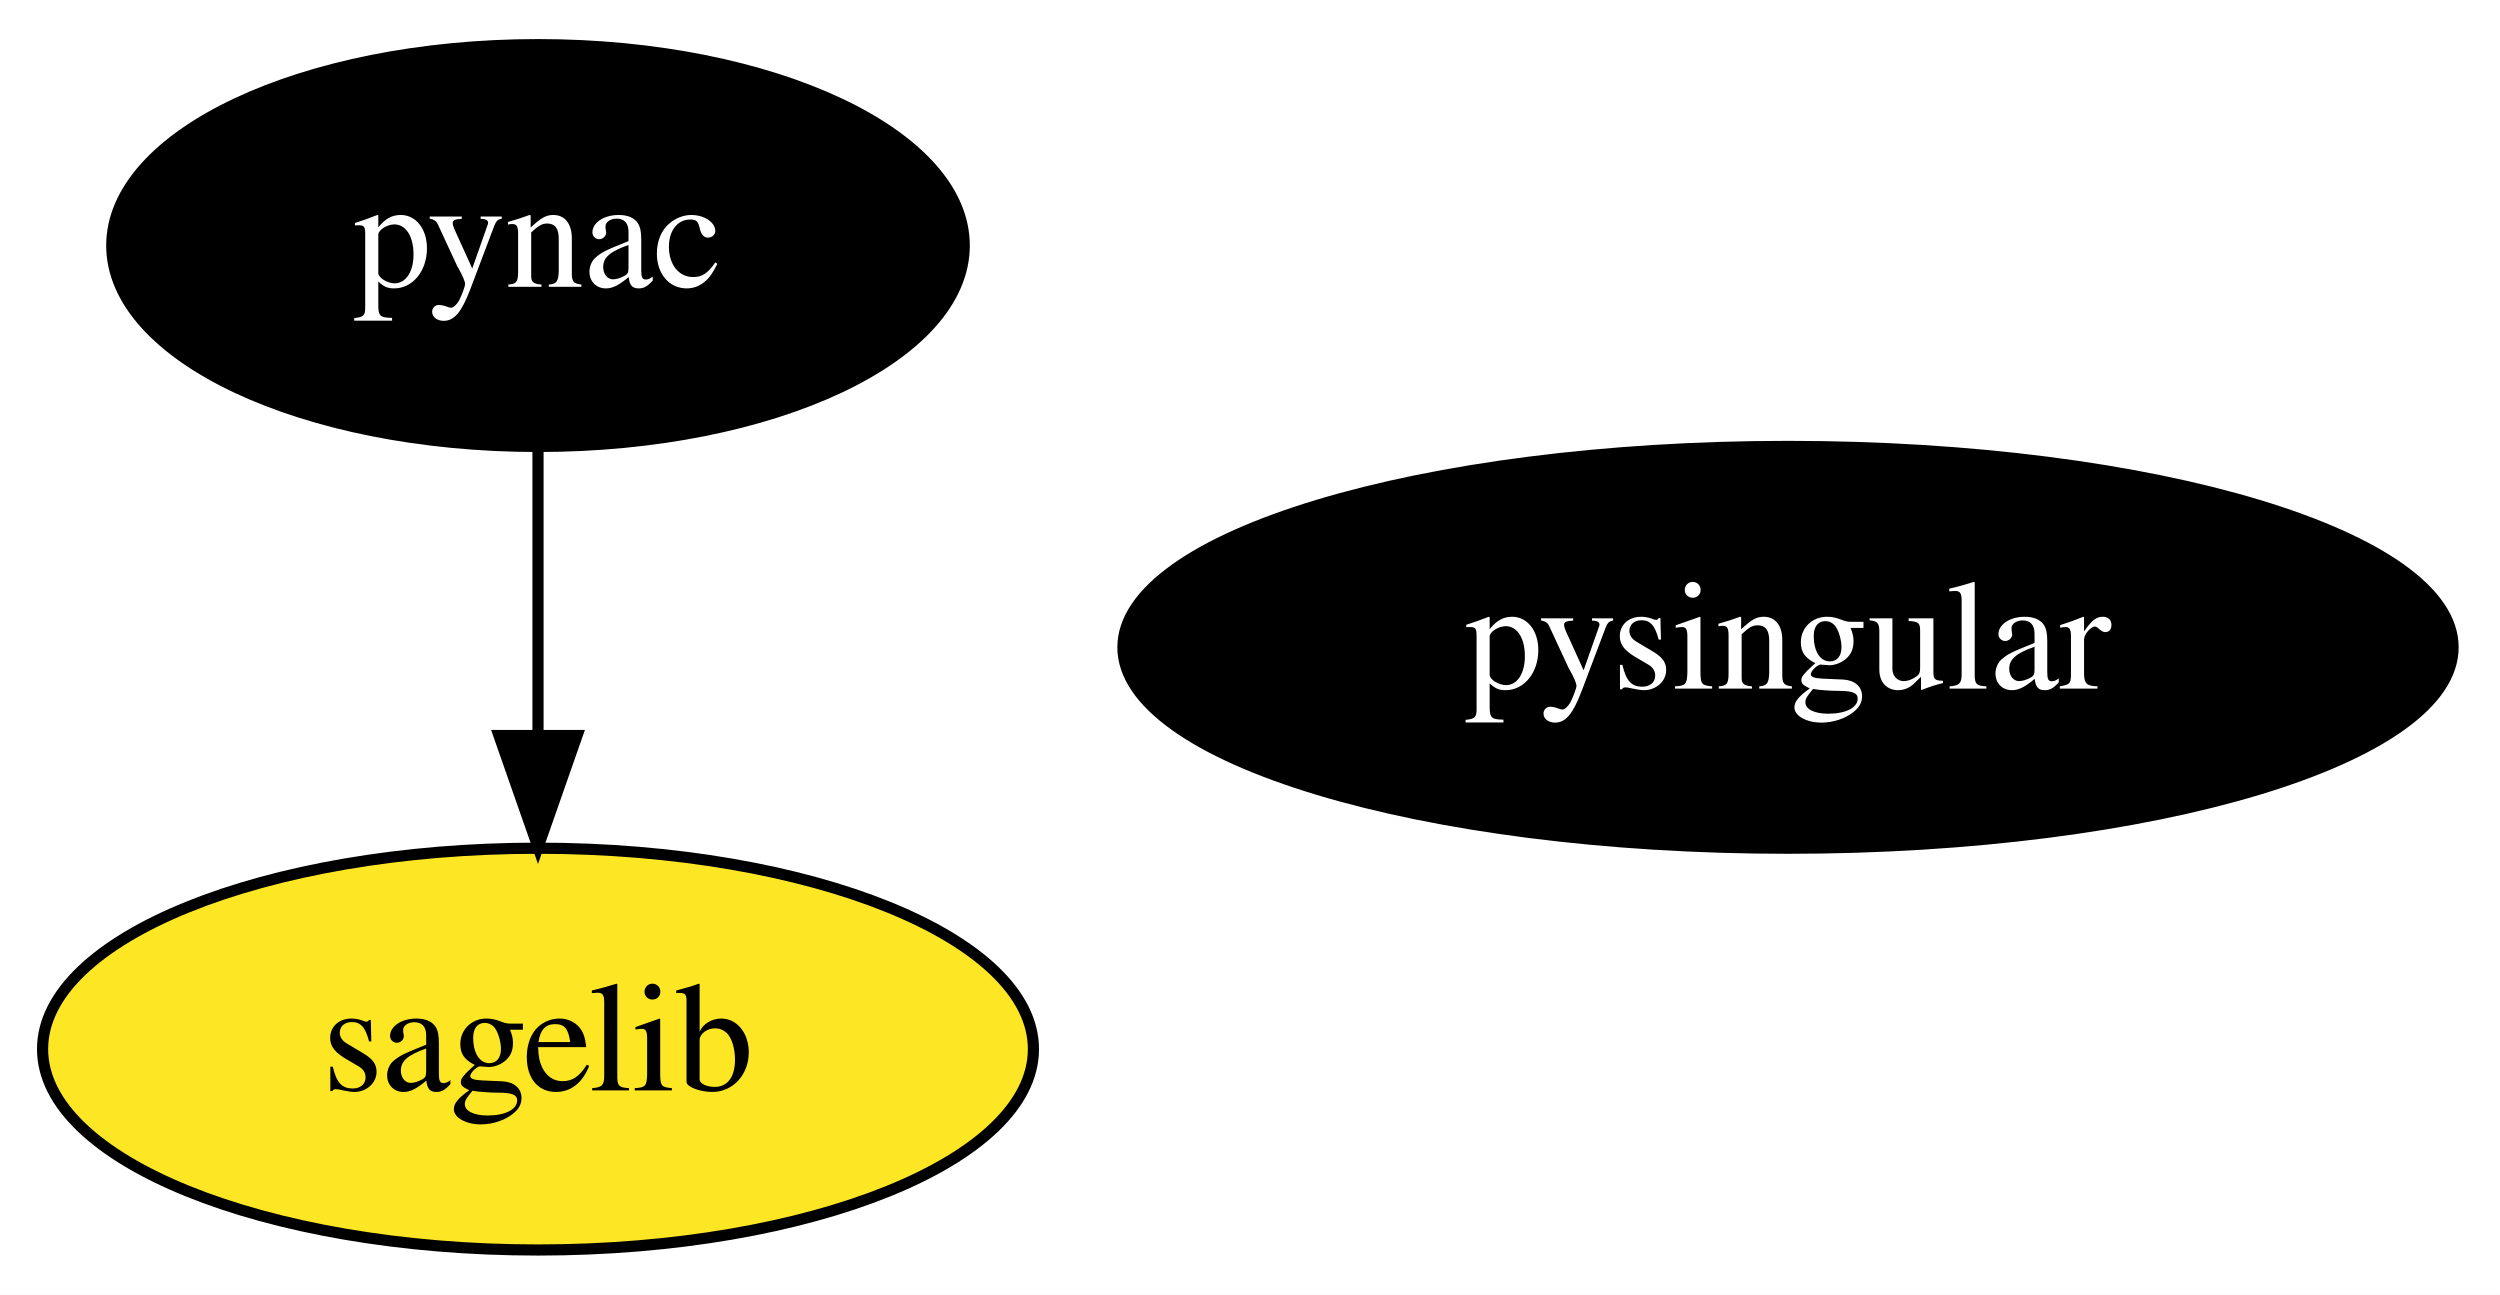
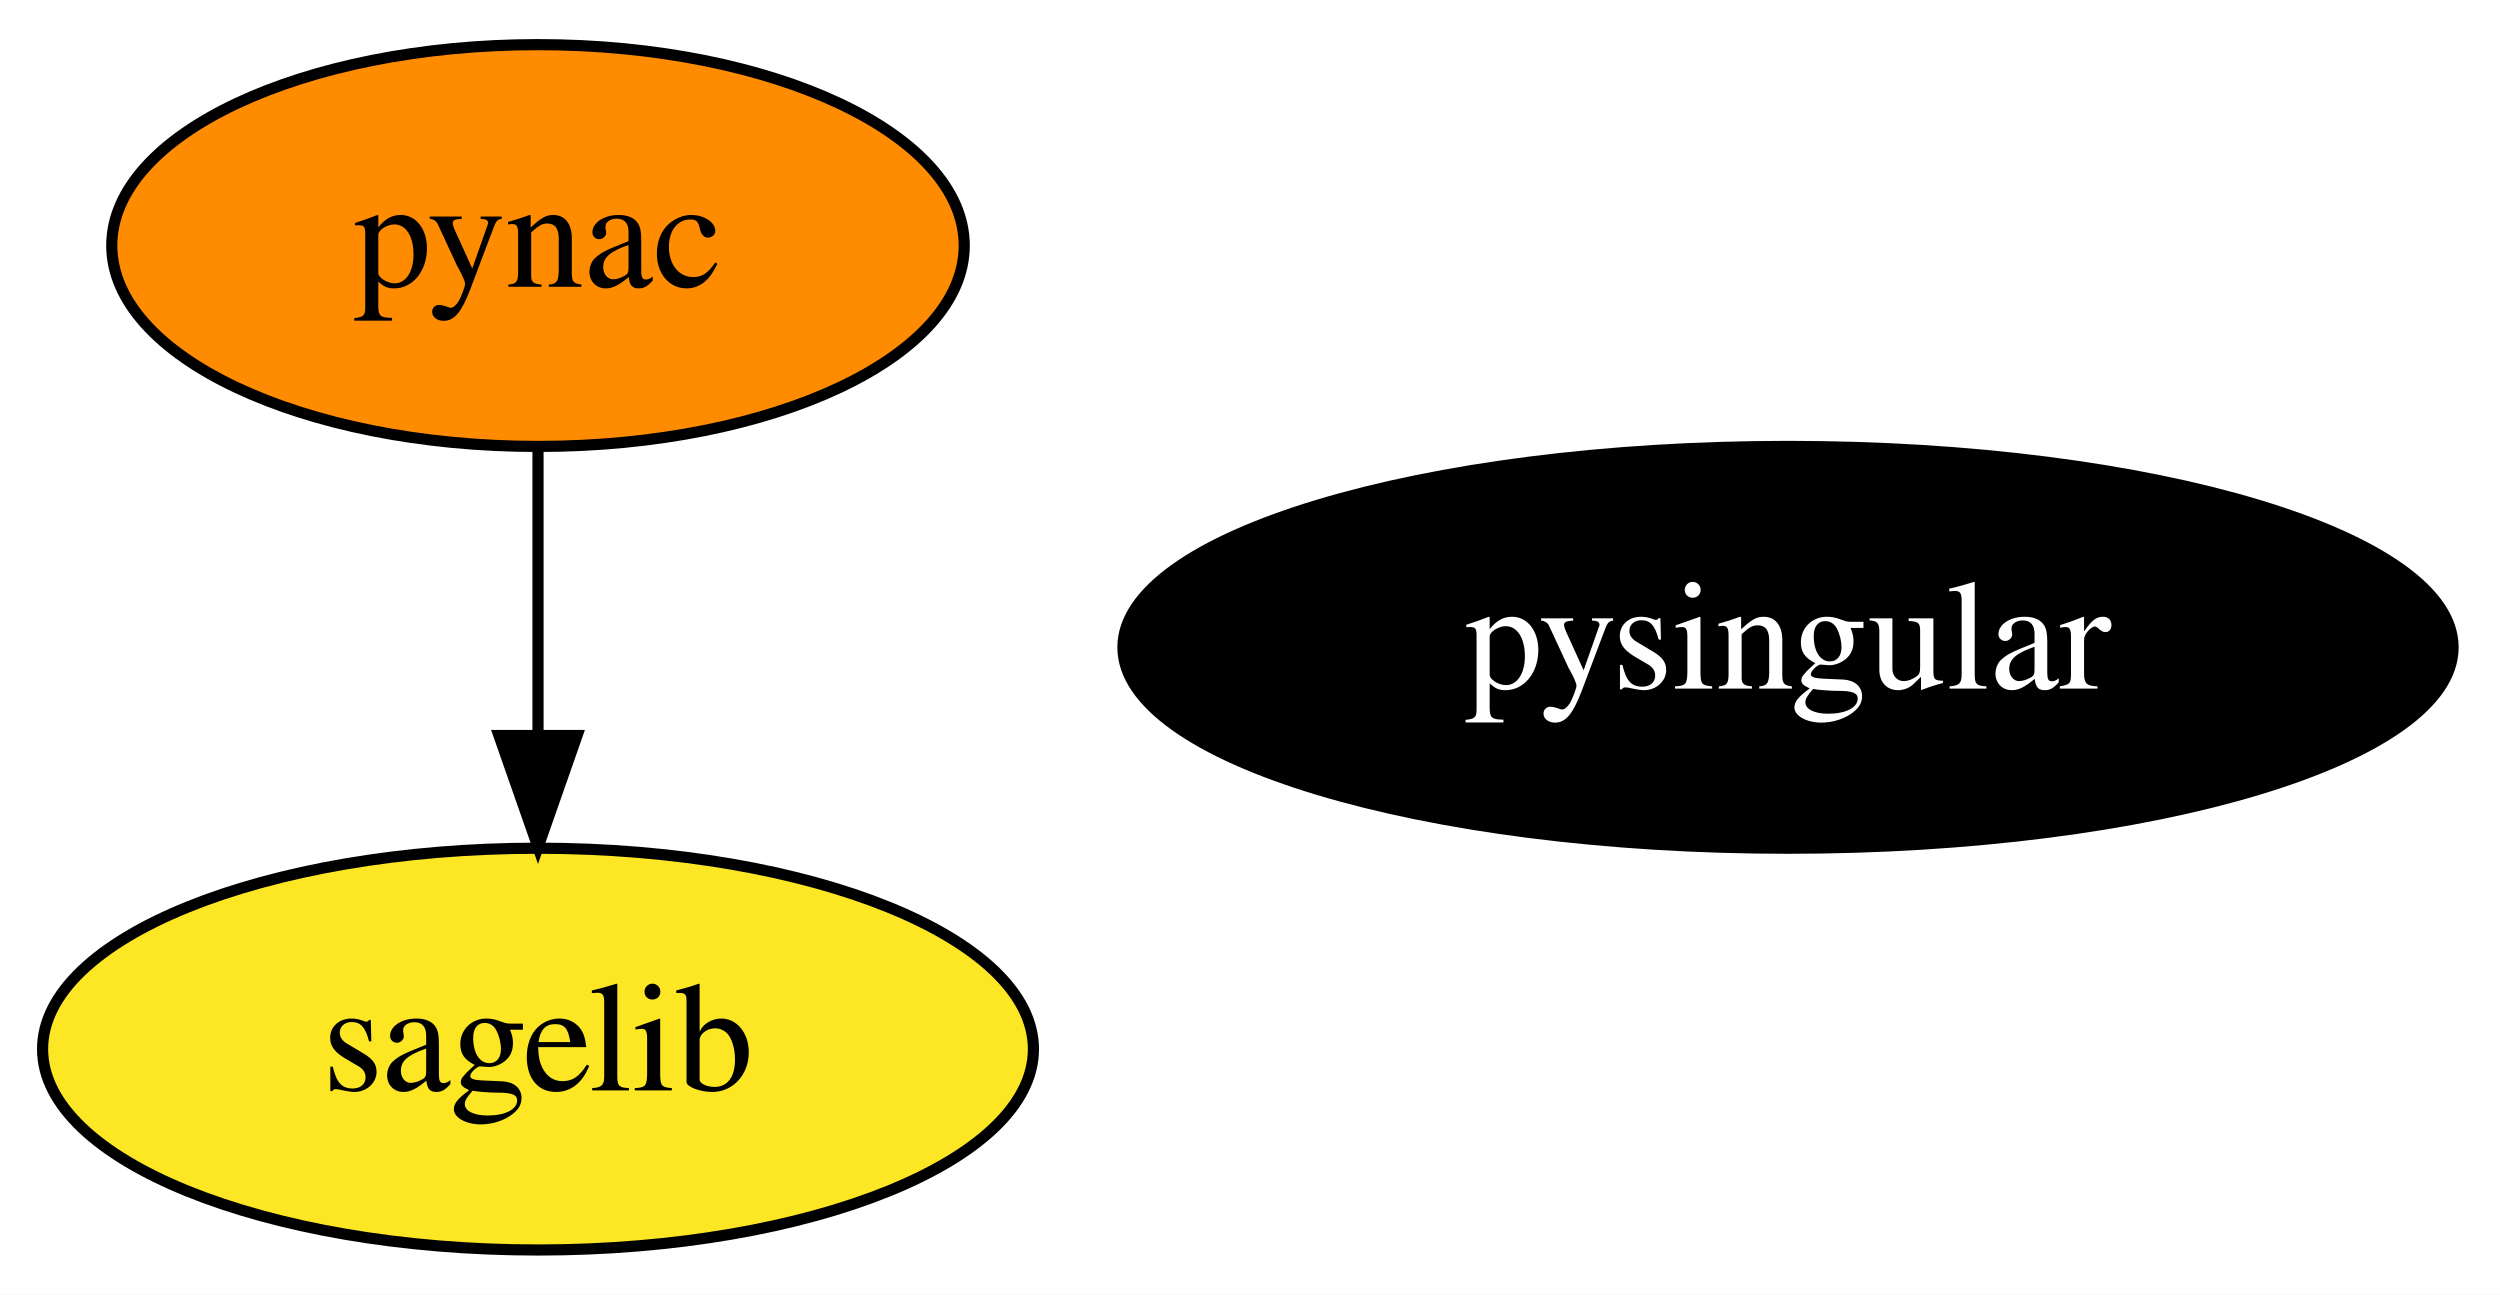
<svg xmlns="http://www.w3.org/2000/svg" xmlns:xlink="http://www.w3.org/1999/xlink" width="224pt" height="116pt" viewBox="0.00 0.00 223.99 116.00">
  <g id="graph0" class="graph" transform="scale(1 1) rotate(0) translate(4 112)">
    <polygon fill="white" stroke="transparent" points="-4,4 -4,-112 219.99,-112 219.99,4 -4,4" />
    <g id="node1" class="node">
      <g id="a_node1">
        <a xlink:href="https://github.com/conda-forge/pynac-feedstock" xlink:title="pynac">
-           <ellipse fill="#000000" stroke="black" cx="44.2" cy="-90" rx="38.19" ry="18" />
-           <text text-anchor="middle" x="44.2" y="-86.3" font-family="Times,serif" font-size="14.00" fill="white">pynac</text>
+           <ellipse fill="#ff8c00" stroke="black" cx="44.2" cy="-90" rx="38.19" ry="18" />
+           <text text-anchor="middle" x="44.2" y="-86.3" font-family="Times,serif" font-size="14.00">pynac</text>
        </a>
      </g>
    </g>
    <g id="node2" class="node">
      <g id="a_node2">
        <a xlink:href="https://github.com/conda-forge/sagelib-feedstock" xlink:title="sagelib">
          <ellipse fill="#fde725" stroke="black" cx="44.2" cy="-18" rx="44.39" ry="18" />
          <text text-anchor="middle" x="44.2" y="-14.3" font-family="Times,serif" font-size="14.00">sagelib</text>
        </a>
      </g>
    </g>
    <g id="edge1" class="edge">
      <path fill="none" stroke="black" d="M44.2,-71.7C44.2,-63.98 44.2,-54.71 44.2,-46.11" />
      <polygon fill="black" stroke="black" points="47.7,-46.1 44.2,-36.1 40.7,-46.1 47.7,-46.1" />
    </g>
    <g id="node3" class="node">
      <g id="a_node3">
        <a xlink:href="https://github.com/conda-forge/pysingular-feedstock" xlink:title="pysingular">
          <ellipse fill="#000000" stroke="black" cx="156.2" cy="-54" rx="59.59" ry="18" />
          <text text-anchor="middle" x="156.2" y="-50.3" font-family="Times,serif" font-size="14.00" fill="white">pysingular</text>
        </a>
      </g>
    </g>
  </g>
</svg>
